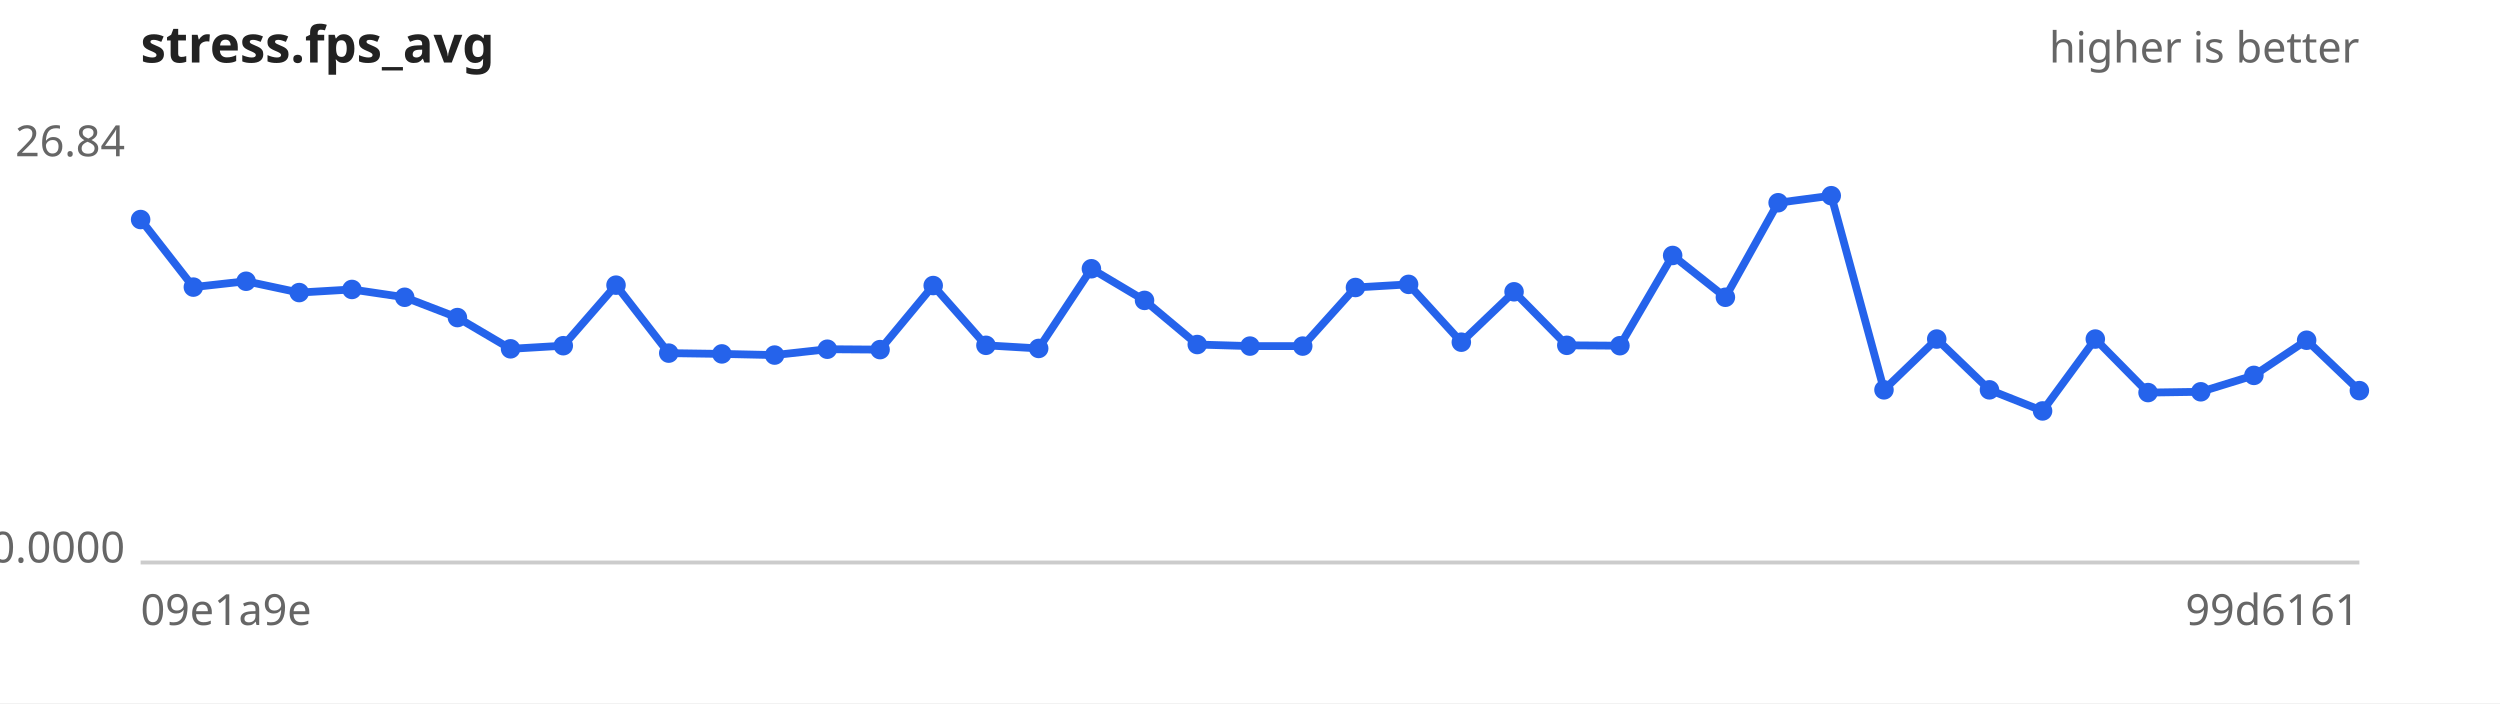
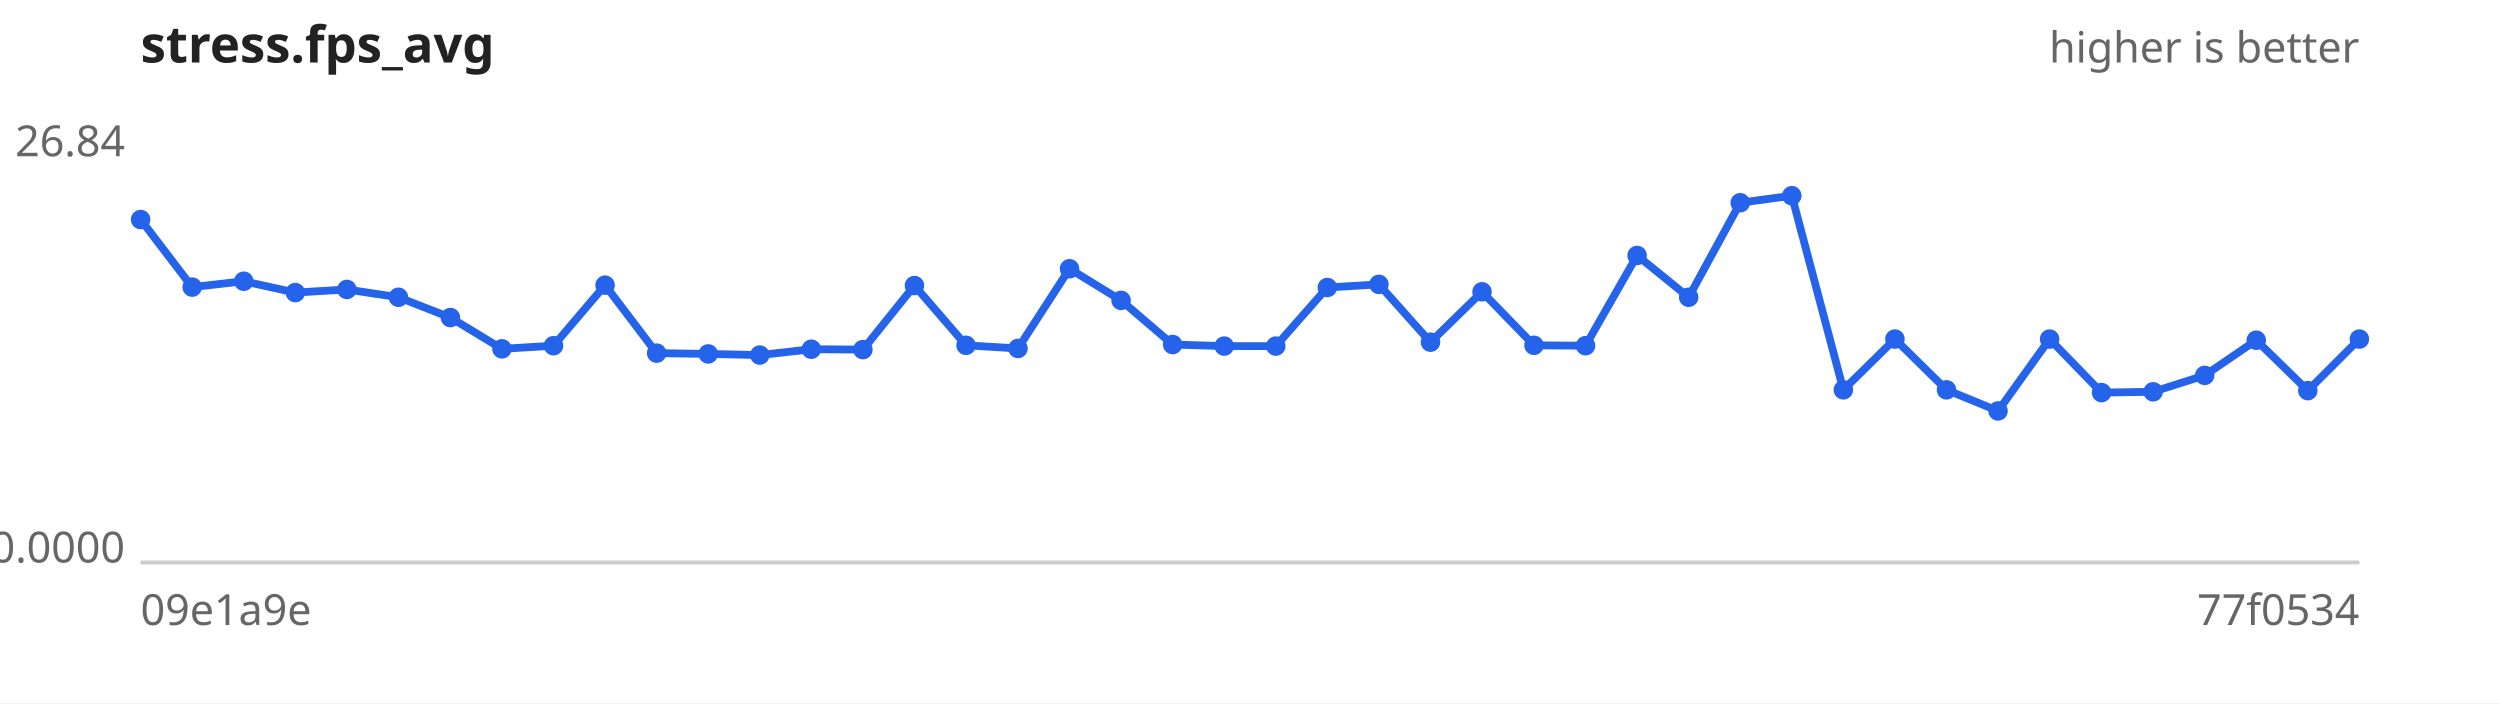
<svg xmlns="http://www.w3.org/2000/svg" width="640" height="180" viewBox="0 0 640 180" font-family="sans-serif" font-size="11">
  <rect width="640" height="180" fill="#ffffff" />
  <text x="36" y="16" font-size="13" font-weight="bold" fill="#222">stress.fps_avg</text>
  <text x="604" y="16" text-anchor="end" fill="#666">higher is better</text>
  <line x1="36" y1="144" x2="604" y2="144" stroke="#ccc" />
  <text x="32" y="40.0" text-anchor="end" fill="#666">26.84</text>
  <text x="32" y="144.0" text-anchor="end" fill="#666">0.0000</text>
  <text x="36" y="160" fill="#666">09e1a9e</text>
-   <text x="604" y="160" text-anchor="end" fill="#666">99d6161</text>
-   <path d="M36.0,56.2 L49.5,73.5 L63.0,72.0 L76.6,74.9 L90.1,74.1 L103.6,76.1 L117.1,81.3 L130.7,89.3 L144.2,88.5 L157.7,73.0 L171.2,90.4 L184.8,90.6 L198.3,90.9 L211.8,89.4 L225.3,89.5 L238.9,73.1 L252.4,88.4 L265.9,89.2 L279.4,68.8 L293.0,76.9 L306.5,88.2 L320.0,88.6 L333.5,88.6 L347.0,73.6 L360.6,72.8 L374.1,87.6 L387.6,74.7 L401.1,88.4 L414.7,88.5 L428.2,65.4 L441.7,76.1 L455.2,51.9 L468.8,50.1 L482.3,99.8 L495.8,86.8 L509.3,99.8 L522.9,105.2 L536.4,86.8 L549.9,100.5 L563.4,100.3 L577.0,96.1 L590.5,87.1 L604.0,100.0" fill="none" stroke="#2563eb" stroke-width="2" />
+   <text x="604" y="160" text-anchor="end" fill="#666">77f0534</text>
+   <path d="M36.0,56.2 L49.2,73.5 L62.4,72.0 L75.6,74.9 L88.8,74.1 L102.0,76.1 L115.3,81.3 L128.5,89.3 L141.7,88.5 L154.9,73.0 L168.1,90.4 L181.3,90.6 L194.5,90.9 L207.7,89.4 L220.9,89.5 L234.1,73.1 L247.3,88.4 L260.6,89.2 L273.8,68.8 L287.0,76.9 L300.2,88.2 L313.4,88.6 L326.6,88.6 L339.8,73.6 L353.0,72.8 L366.2,87.6 L379.4,74.7 L392.7,88.4 L405.9,88.5 L419.1,65.4 L432.3,76.1 L445.5,51.9 L458.7,50.1 L471.9,99.8 L485.1,86.8 L498.3,99.8 L511.5,105.2 L524.7,86.8 L538.0,100.5 L551.2,100.3 L564.4,96.1 L577.6,87.1 L590.8,100.0 L604.0,86.8" fill="none" stroke="#2563eb" stroke-width="2" />
  <g fill="#2563eb">
    <circle cx="36.0" cy="56.2" r="2.5" />
-     <circle cx="49.5" cy="73.5" r="2.5" />
-     <circle cx="63.0" cy="72.0" r="2.5" />
-     <circle cx="76.6" cy="74.9" r="2.5" />
-     <circle cx="90.1" cy="74.1" r="2.5" />
-     <circle cx="103.6" cy="76.1" r="2.5" />
-     <circle cx="117.1" cy="81.3" r="2.5" />
-     <circle cx="130.7" cy="89.3" r="2.5" />
-     <circle cx="144.2" cy="88.5" r="2.5" />
-     <circle cx="157.7" cy="73.0" r="2.5" />
-     <circle cx="171.2" cy="90.4" r="2.5" />
-     <circle cx="184.8" cy="90.6" r="2.5" />
-     <circle cx="198.3" cy="90.9" r="2.5" />
-     <circle cx="211.8" cy="89.4" r="2.5" />
-     <circle cx="225.3" cy="89.5" r="2.5" />
-     <circle cx="238.9" cy="73.1" r="2.5" />
-     <circle cx="252.4" cy="88.4" r="2.5" />
-     <circle cx="265.9" cy="89.2" r="2.5" />
-     <circle cx="279.4" cy="68.8" r="2.5" />
-     <circle cx="293.0" cy="76.9" r="2.5" />
-     <circle cx="306.5" cy="88.2" r="2.5" />
-     <circle cx="320.0" cy="88.6" r="2.5" />
-     <circle cx="333.5" cy="88.6" r="2.5" />
-     <circle cx="347.0" cy="73.6" r="2.5" />
-     <circle cx="360.6" cy="72.8" r="2.5" />
-     <circle cx="374.1" cy="87.6" r="2.5" />
-     <circle cx="387.6" cy="74.7" r="2.5" />
-     <circle cx="401.1" cy="88.4" r="2.5" />
-     <circle cx="414.7" cy="88.5" r="2.5" />
-     <circle cx="428.2" cy="65.4" r="2.5" />
-     <circle cx="441.7" cy="76.1" r="2.5" />
-     <circle cx="455.2" cy="51.9" r="2.5" />
-     <circle cx="468.8" cy="50.1" r="2.5" />
-     <circle cx="482.3" cy="99.8" r="2.5" />
-     <circle cx="495.8" cy="86.8" r="2.5" />
-     <circle cx="509.3" cy="99.8" r="2.5" />
-     <circle cx="522.9" cy="105.2" r="2.5" />
-     <circle cx="536.4" cy="86.8" r="2.5" />
-     <circle cx="549.9" cy="100.5" r="2.5" />
-     <circle cx="563.4" cy="100.3" r="2.5" />
-     <circle cx="577.0" cy="96.1" r="2.5" />
-     <circle cx="590.5" cy="87.1" r="2.5" />
-     <circle cx="604.0" cy="100.0" r="2.5" />
+     <circle cx="49.2" cy="73.5" r="2.5" />
+     <circle cx="62.4" cy="72.0" r="2.5" />
+     <circle cx="75.6" cy="74.9" r="2.5" />
+     <circle cx="88.8" cy="74.1" r="2.5" />
+     <circle cx="102.0" cy="76.1" r="2.5" />
+     <circle cx="115.3" cy="81.3" r="2.5" />
+     <circle cx="128.5" cy="89.3" r="2.5" />
+     <circle cx="141.7" cy="88.5" r="2.5" />
+     <circle cx="154.9" cy="73.0" r="2.5" />
+     <circle cx="168.1" cy="90.4" r="2.5" />
+     <circle cx="181.3" cy="90.6" r="2.5" />
+     <circle cx="194.5" cy="90.9" r="2.5" />
+     <circle cx="207.7" cy="89.4" r="2.5" />
+     <circle cx="220.9" cy="89.5" r="2.5" />
+     <circle cx="234.1" cy="73.1" r="2.5" />
+     <circle cx="247.3" cy="88.4" r="2.5" />
+     <circle cx="260.6" cy="89.2" r="2.5" />
+     <circle cx="273.8" cy="68.8" r="2.5" />
+     <circle cx="287.0" cy="76.9" r="2.5" />
+     <circle cx="300.2" cy="88.2" r="2.5" />
+     <circle cx="313.4" cy="88.6" r="2.5" />
+     <circle cx="326.6" cy="88.6" r="2.5" />
+     <circle cx="339.8" cy="73.6" r="2.5" />
+     <circle cx="353.0" cy="72.8" r="2.5" />
+     <circle cx="366.2" cy="87.6" r="2.5" />
+     <circle cx="379.4" cy="74.7" r="2.5" />
+     <circle cx="392.7" cy="88.4" r="2.5" />
+     <circle cx="405.9" cy="88.5" r="2.5" />
+     <circle cx="419.1" cy="65.4" r="2.5" />
+     <circle cx="432.3" cy="76.1" r="2.5" />
+     <circle cx="445.5" cy="51.9" r="2.5" />
+     <circle cx="458.7" cy="50.1" r="2.5" />
+     <circle cx="471.9" cy="99.8" r="2.5" />
+     <circle cx="485.1" cy="86.8" r="2.5" />
+     <circle cx="498.3" cy="99.8" r="2.5" />
+     <circle cx="511.5" cy="105.2" r="2.5" />
+     <circle cx="524.7" cy="86.8" r="2.5" />
+     <circle cx="538.0" cy="100.5" r="2.5" />
+     <circle cx="551.2" cy="100.3" r="2.5" />
+     <circle cx="564.4" cy="96.1" r="2.5" />
+     <circle cx="577.6" cy="87.1" r="2.5" />
+     <circle cx="590.8" cy="100.0" r="2.5" />
+     <circle cx="604.0" cy="86.8" r="2.5" />
  </g>
</svg>
